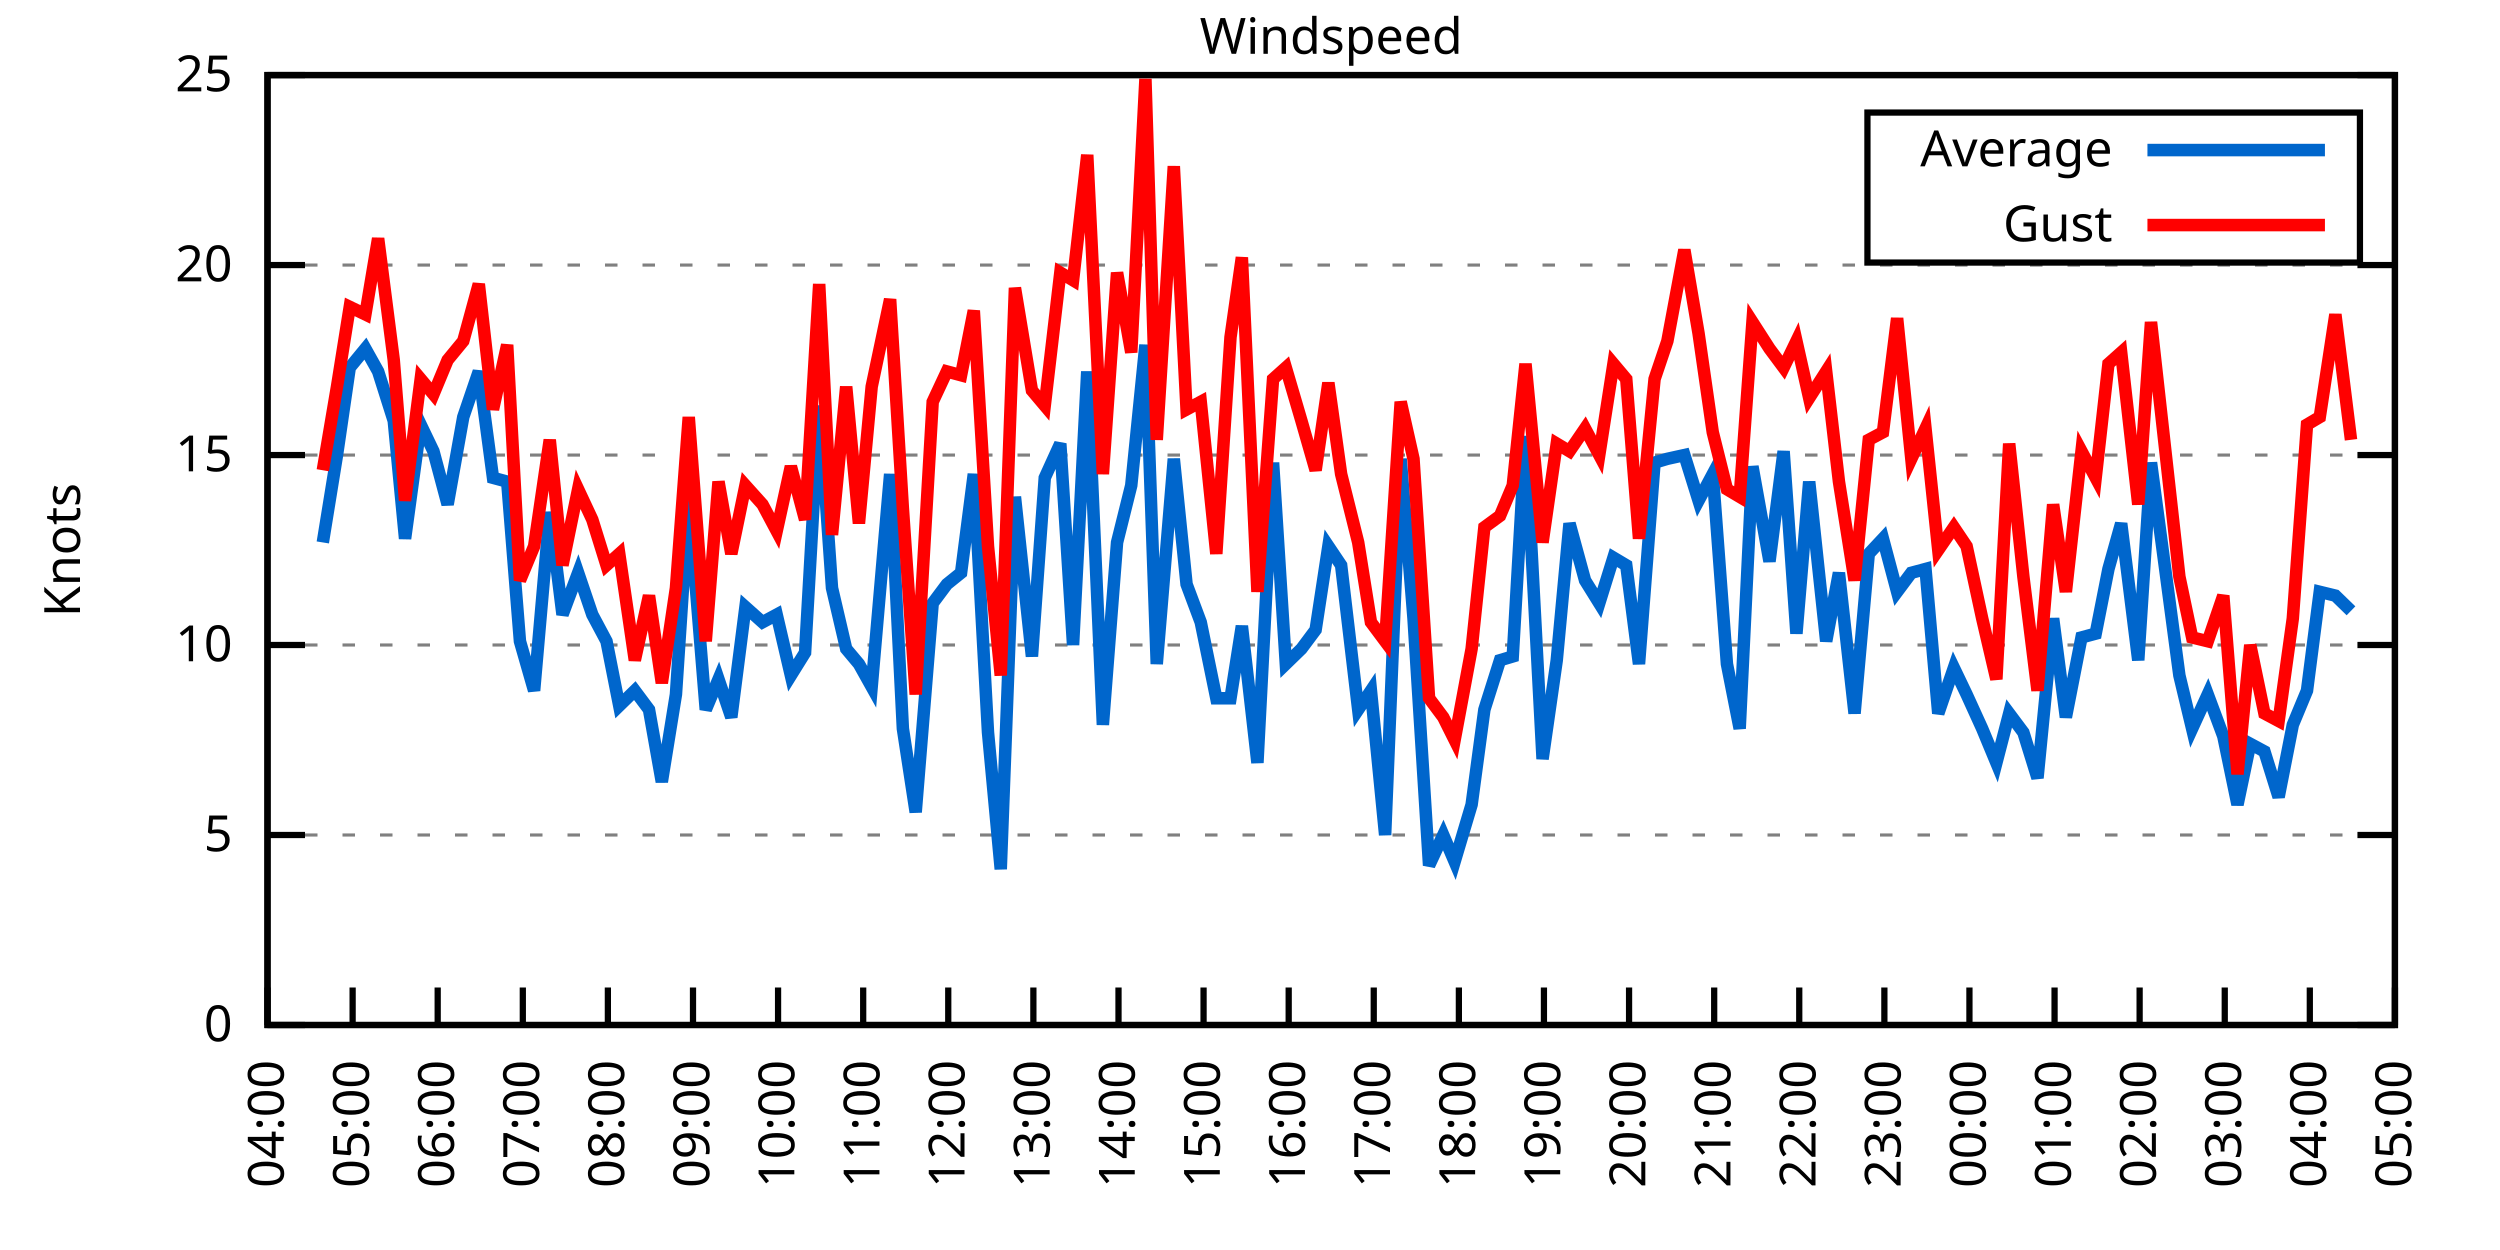
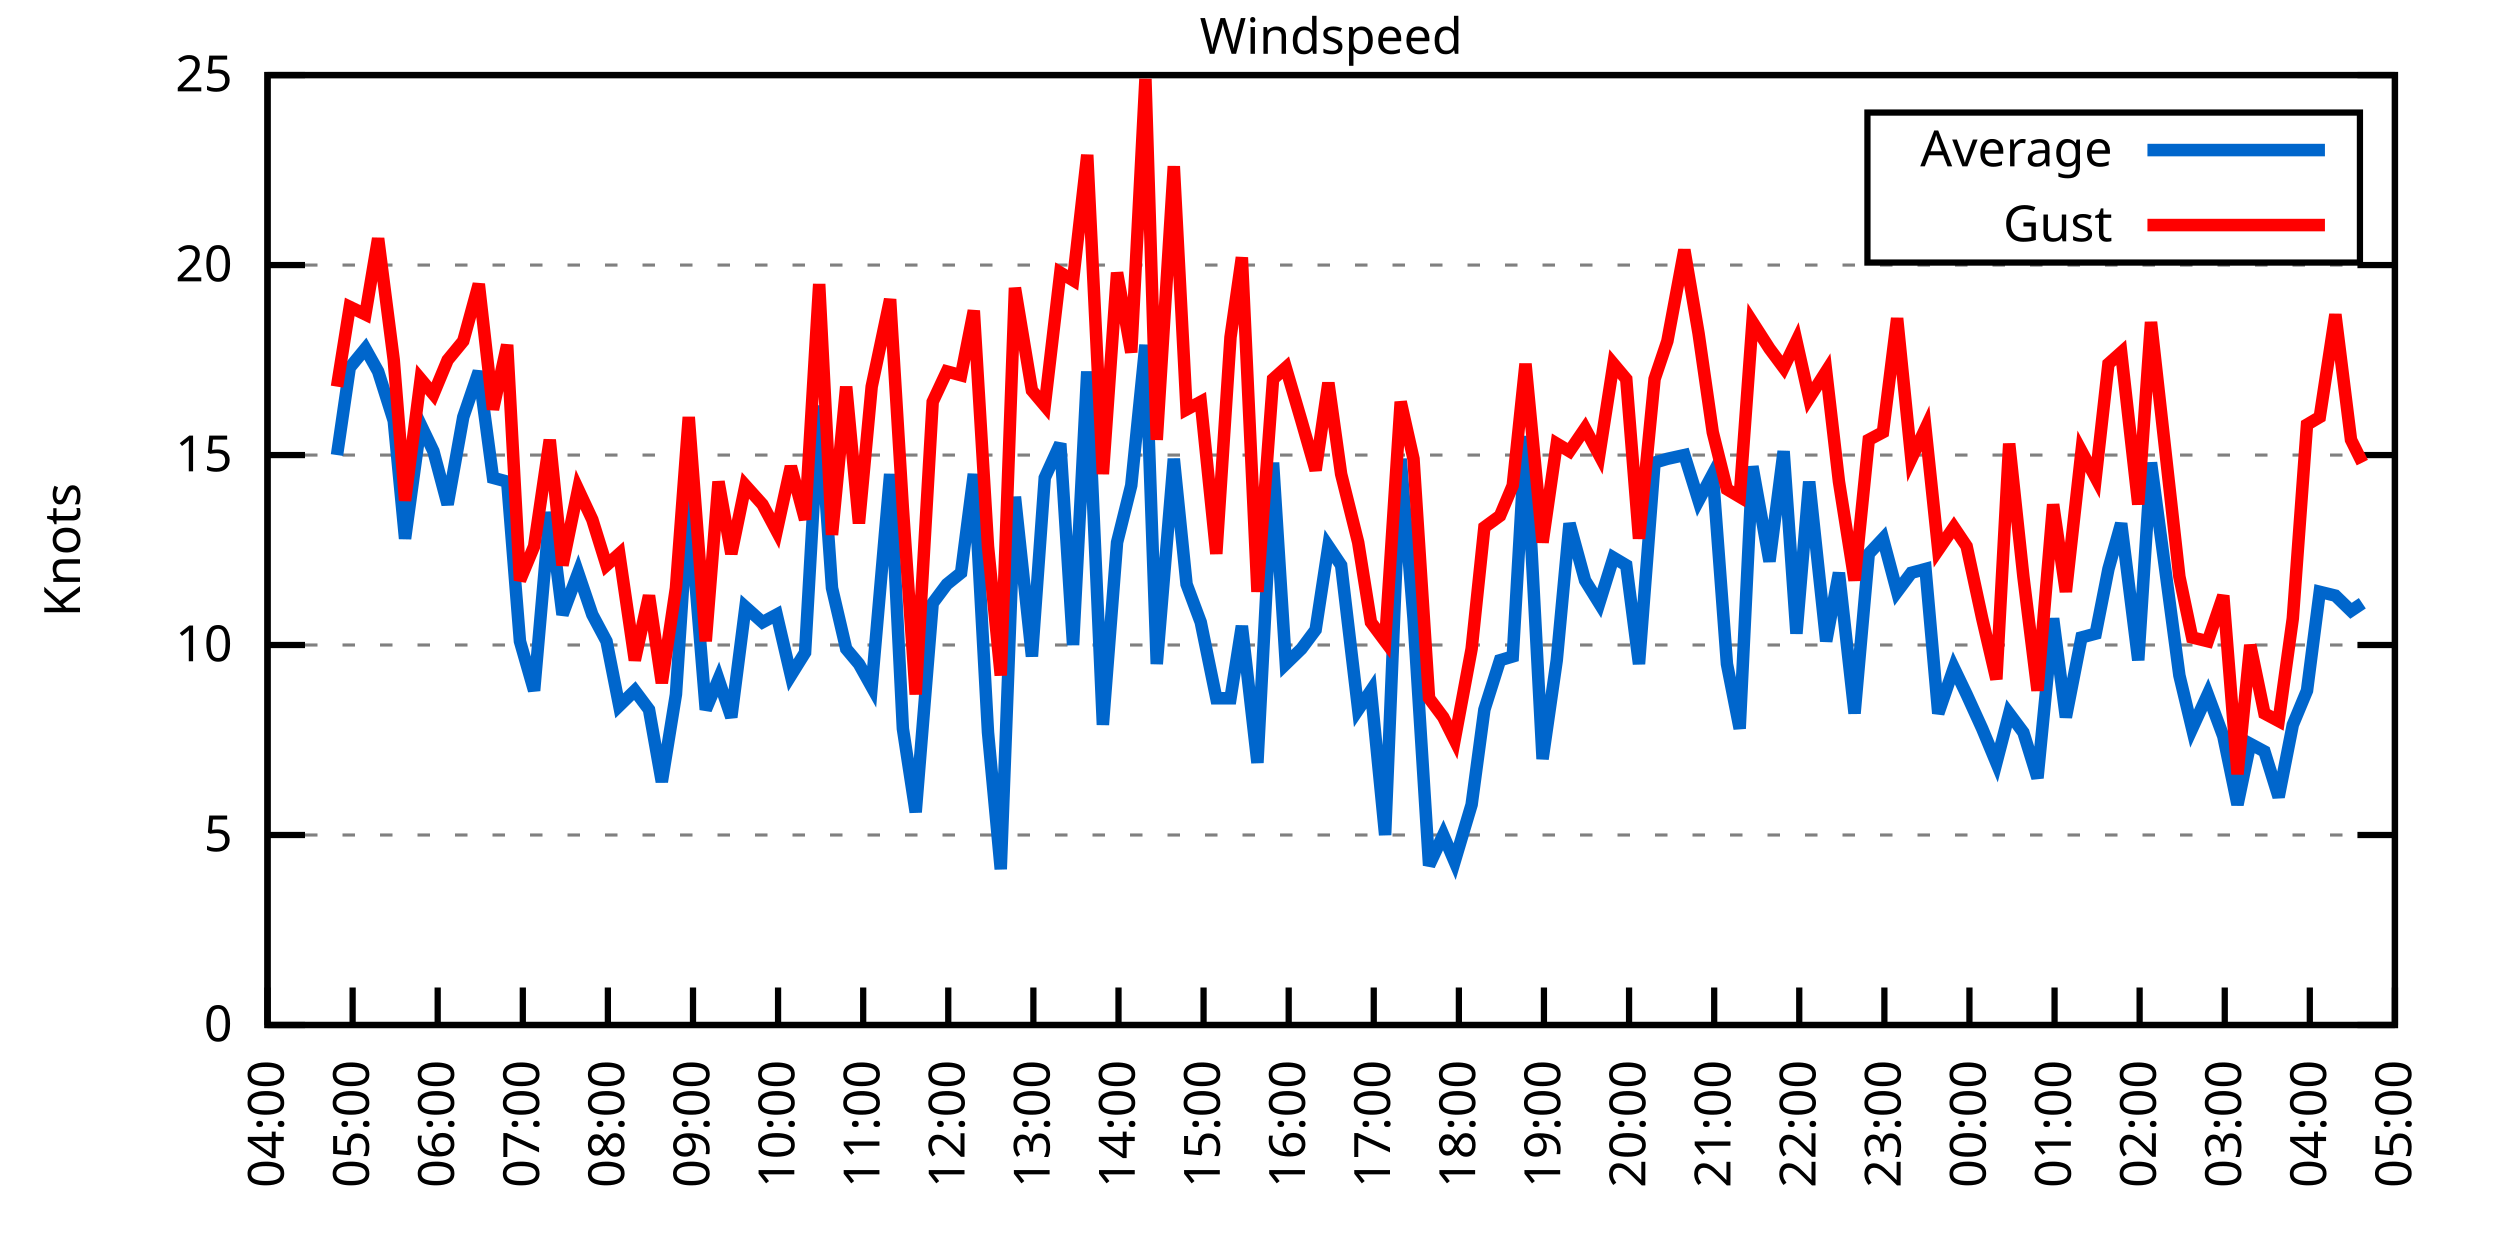
<svg xmlns="http://www.w3.org/2000/svg" xmlns:xlink="http://www.w3.org/1999/xlink" width="400" height="200" viewBox="0 0 400 200">
  <g id="gnuplot_canvas">
    <rect x="0" y="0" width="400" height="200" fill="none" />
    <defs>
      <circle id="gpDot" r="0.5" stroke-width="0.5" stroke="currentColor" />
      <path id="gpPt0" stroke-width="0.333" stroke="currentColor" d="M-1,0 h2 M0,-1 v2" />
      <path id="gpPt1" stroke-width="0.333" stroke="currentColor" d="M-1,-1 L1,1 M1,-1 L-1,1" />
      <path id="gpPt2" stroke-width="0.333" stroke="currentColor" d="M-1,0 L1,0 M0,-1 L0,1 M-1,-1 L1,1 M-1,1 L1,-1" />
      <rect id="gpPt3" stroke-width="0.333" stroke="currentColor" x="-1" y="-1" width="2" height="2" />
      <rect id="gpPt4" stroke-width="0.333" stroke="currentColor" fill="currentColor" x="-1" y="-1" width="2" height="2" />
      <circle id="gpPt5" stroke-width="0.333" stroke="currentColor" cx="0" cy="0" r="1" />
      <use xlink:href="#gpPt5" id="gpPt6" fill="currentColor" stroke="none" />
      <path id="gpPt7" stroke-width="0.333" stroke="currentColor" d="M0,-1.33 L-1.33,0.67 L1.33,0.67 z" />
      <use xlink:href="#gpPt7" id="gpPt8" fill="currentColor" stroke="none" />
      <use xlink:href="#gpPt7" id="gpPt9" stroke="currentColor" transform="rotate(180)" />
      <use xlink:href="#gpPt9" id="gpPt10" fill="currentColor" stroke="none" />
      <use xlink:href="#gpPt3" id="gpPt11" stroke="currentColor" transform="rotate(45)" />
      <use xlink:href="#gpPt11" id="gpPt12" fill="currentColor" stroke="none" />
      <path id="gpPt13" stroke-width="0.333" stroke="currentColor" d="M0,1.330 L1.265,0.411 L0.782,-1.067 L-0.782,-1.076 L-1.265,0.411 z" />
      <use xlink:href="#gpPt13" id="gpPt14" fill="currentColor" stroke="none" />
      <filter id="textbox" filterUnits="objectBoundingBox" x="0" y="0" height="1" width="1">
        <feFlood flood-color="white" flood-opacity="1" result="bgnd" />
        <feComposite in="SourceGraphic" in2="bgnd" operator="atop" />
      </filter>
      <filter id="greybox" filterUnits="objectBoundingBox" x="0" y="0" height="1" width="1">
        <feFlood flood-color="lightgrey" flood-opacity="1" result="grey" />
        <feComposite in="SourceGraphic" in2="grey" operator="atop" />
      </filter>
    </defs>
    <g fill="none" color="white" stroke="currentColor" stroke-width="1.00" stroke-linecap="butt" stroke-linejoin="miter">
</g>
    <g fill="none" color="black" stroke="currentColor" stroke-width="1.00" stroke-linecap="butt" stroke-linejoin="miter">
      <g stroke="none" shape-rendering="crispEdges">
        <polygon fill="rgb(255, 255, 255)" points="42.80,164.00 383.18,164.00 383.18,12.02 42.80,12.02 " />
      </g>
    </g>
    <g fill="none" color="black" stroke="currentColor" stroke-width="1.00" stroke-linecap="butt" stroke-linejoin="miter">
</g>
    <g fill="none" color="black" stroke="black" stroke-width="0.50" stroke-linecap="butt" stroke-linejoin="miter">
</g>
    <g fill="none" color="gray" stroke="currentColor" stroke-width="0.50" stroke-linecap="butt" stroke-linejoin="miter">
      <path stroke="gray" stroke-dasharray="2,4" class="gridline" d="M42.80,164.00 L383.19,164.00  " />
    </g>
    <g fill="none" color="gray" stroke="gray" stroke-width="1.00" stroke-linecap="butt" stroke-linejoin="miter">
</g>
    <g fill="none" color="black" stroke="currentColor" stroke-width="1.00" stroke-linecap="butt" stroke-linejoin="miter">
      <path stroke="black" d="M42.80,164.00 L48.80,164.00 M383.19,164.00 L377.19,164.00  " />
      <g transform="translate(37.20,166.60)" stroke="none" fill="black" font-family="Sans" font-size="8.00" text-anchor="end">
        <text>
          <tspan font-family="Sans"> 0</tspan>
        </text>
      </g>
    </g>
    <g fill="none" color="black" stroke="currentColor" stroke-width="1.00" stroke-linecap="butt" stroke-linejoin="miter">
</g>
    <g fill="none" color="black" stroke="black" stroke-width="0.50" stroke-linecap="butt" stroke-linejoin="miter">
</g>
    <g fill="none" color="gray" stroke="currentColor" stroke-width="0.50" stroke-linecap="butt" stroke-linejoin="miter">
      <path stroke="gray" stroke-dasharray="2,4" class="gridline" d="M42.80,133.60 L383.19,133.60  " />
    </g>
    <g fill="none" color="gray" stroke="gray" stroke-width="1.00" stroke-linecap="butt" stroke-linejoin="miter">
</g>
    <g fill="none" color="black" stroke="currentColor" stroke-width="1.00" stroke-linecap="butt" stroke-linejoin="miter">
      <path stroke="black" d="M42.80,133.60 L48.80,133.60 M383.19,133.60 L377.19,133.60  " />
      <g transform="translate(37.20,136.20)" stroke="none" fill="black" font-family="Sans" font-size="8.00" text-anchor="end">
        <text>
          <tspan font-family="Sans"> 5</tspan>
        </text>
      </g>
    </g>
    <g fill="none" color="black" stroke="currentColor" stroke-width="1.00" stroke-linecap="butt" stroke-linejoin="miter">
</g>
    <g fill="none" color="black" stroke="black" stroke-width="0.50" stroke-linecap="butt" stroke-linejoin="miter">
</g>
    <g fill="none" color="gray" stroke="currentColor" stroke-width="0.50" stroke-linecap="butt" stroke-linejoin="miter">
      <path stroke="gray" stroke-dasharray="2,4" class="gridline" d="M42.80,103.20 L383.19,103.20  " />
    </g>
    <g fill="none" color="gray" stroke="gray" stroke-width="1.00" stroke-linecap="butt" stroke-linejoin="miter">
</g>
    <g fill="none" color="black" stroke="currentColor" stroke-width="1.00" stroke-linecap="butt" stroke-linejoin="miter">
      <path stroke="black" d="M42.80,103.20 L48.80,103.20 M383.19,103.20 L377.19,103.20  " />
      <g transform="translate(37.20,105.80)" stroke="none" fill="black" font-family="Sans" font-size="8.00" text-anchor="end">
        <text>
          <tspan font-family="Sans"> 10</tspan>
        </text>
      </g>
    </g>
    <g fill="none" color="black" stroke="currentColor" stroke-width="1.00" stroke-linecap="butt" stroke-linejoin="miter">
</g>
    <g fill="none" color="black" stroke="black" stroke-width="0.50" stroke-linecap="butt" stroke-linejoin="miter">
</g>
    <g fill="none" color="gray" stroke="currentColor" stroke-width="0.50" stroke-linecap="butt" stroke-linejoin="miter">
      <path stroke="gray" stroke-dasharray="2,4" class="gridline" d="M42.80,72.81 L383.19,72.81  " />
    </g>
    <g fill="none" color="gray" stroke="gray" stroke-width="1.00" stroke-linecap="butt" stroke-linejoin="miter">
</g>
    <g fill="none" color="black" stroke="currentColor" stroke-width="1.00" stroke-linecap="butt" stroke-linejoin="miter">
      <path stroke="black" d="M42.80,72.81 L48.80,72.81 M383.19,72.81 L377.19,72.81  " />
      <g transform="translate(37.20,75.41)" stroke="none" fill="black" font-family="Sans" font-size="8.00" text-anchor="end">
        <text>
          <tspan font-family="Sans"> 15</tspan>
        </text>
      </g>
    </g>
    <g fill="none" color="black" stroke="currentColor" stroke-width="1.00" stroke-linecap="butt" stroke-linejoin="miter">
</g>
    <g fill="none" color="black" stroke="black" stroke-width="0.50" stroke-linecap="butt" stroke-linejoin="miter">
</g>
    <g fill="none" color="gray" stroke="currentColor" stroke-width="0.50" stroke-linecap="butt" stroke-linejoin="miter">
      <path stroke="gray" stroke-dasharray="2,4" class="gridline" d="M42.80,42.41 L383.19,42.41  " />
    </g>
    <g fill="none" color="gray" stroke="gray" stroke-width="1.00" stroke-linecap="butt" stroke-linejoin="miter">
</g>
    <g fill="none" color="black" stroke="currentColor" stroke-width="1.00" stroke-linecap="butt" stroke-linejoin="miter">
      <path stroke="black" d="M42.80,42.41 L48.80,42.41 M383.19,42.41 L377.19,42.41  " />
      <g transform="translate(37.20,45.01)" stroke="none" fill="black" font-family="Sans" font-size="8.00" text-anchor="end">
        <text>
          <tspan font-family="Sans"> 20</tspan>
        </text>
      </g>
    </g>
    <g fill="none" color="black" stroke="currentColor" stroke-width="1.00" stroke-linecap="butt" stroke-linejoin="miter">
</g>
    <g fill="none" color="black" stroke="black" stroke-width="0.50" stroke-linecap="butt" stroke-linejoin="miter">
</g>
    <g fill="none" color="gray" stroke="currentColor" stroke-width="0.50" stroke-linecap="butt" stroke-linejoin="miter">
      <path stroke="gray" stroke-dasharray="2,4" class="gridline" d="M42.80,12.01 L383.19,12.01  " />
    </g>
    <g fill="none" color="gray" stroke="gray" stroke-width="1.00" stroke-linecap="butt" stroke-linejoin="miter">
</g>
    <g fill="none" color="black" stroke="currentColor" stroke-width="1.00" stroke-linecap="butt" stroke-linejoin="miter">
      <path stroke="black" d="M42.80,12.01 L48.80,12.01 M383.19,12.01 L377.19,12.01  " />
      <g transform="translate(37.20,14.61)" stroke="none" fill="black" font-family="Sans" font-size="8.00" text-anchor="end">
        <text>
          <tspan font-family="Sans"> 25</tspan>
        </text>
      </g>
    </g>
    <g fill="none" color="black" stroke="currentColor" stroke-width="1.00" stroke-linecap="butt" stroke-linejoin="miter">
      <path stroke="black" d="M42.80,164.00 L42.80,158.00  " />
      <g transform="translate(45.40,169.60) rotate(270.00)" stroke="none" fill="black" font-family="Sans" font-size="8.00" text-anchor="end">
        <text>
          <tspan font-family="Sans">04:00</tspan>
        </text>
      </g>
    </g>
    <g fill="none" color="black" stroke="currentColor" stroke-width="1.00" stroke-linecap="butt" stroke-linejoin="miter">
      <path stroke="black" d="M56.42,164.00 L56.42,158.00  " />
      <g transform="translate(59.02,169.60) rotate(270.00)" stroke="none" fill="black" font-family="Sans" font-size="8.00" text-anchor="end">
        <text>
          <tspan font-family="Sans">05:00</tspan>
        </text>
      </g>
    </g>
    <g fill="none" color="black" stroke="currentColor" stroke-width="1.00" stroke-linecap="butt" stroke-linejoin="miter">
      <path stroke="black" d="M70.03,164.00 L70.03,158.00  " />
      <g transform="translate(72.63,169.60) rotate(270.00)" stroke="none" fill="black" font-family="Sans" font-size="8.00" text-anchor="end">
        <text>
          <tspan font-family="Sans">06:00</tspan>
        </text>
      </g>
    </g>
    <g fill="none" color="black" stroke="currentColor" stroke-width="1.00" stroke-linecap="butt" stroke-linejoin="miter">
      <path stroke="black" d="M83.65,164.00 L83.65,158.00  " />
      <g transform="translate(86.25,169.60) rotate(270.00)" stroke="none" fill="black" font-family="Sans" font-size="8.00" text-anchor="end">
        <text>
          <tspan font-family="Sans">07:00</tspan>
        </text>
      </g>
    </g>
    <g fill="none" color="black" stroke="currentColor" stroke-width="1.00" stroke-linecap="butt" stroke-linejoin="miter">
      <path stroke="black" d="M97.26,164.00 L97.26,158.00  " />
      <g transform="translate(99.86,169.60) rotate(270.00)" stroke="none" fill="black" font-family="Sans" font-size="8.00" text-anchor="end">
        <text>
          <tspan font-family="Sans">08:00</tspan>
        </text>
      </g>
    </g>
    <g fill="none" color="black" stroke="currentColor" stroke-width="1.00" stroke-linecap="butt" stroke-linejoin="miter">
      <path stroke="black" d="M110.88,164.00 L110.88,158.00  " />
      <g transform="translate(113.48,169.60) rotate(270.00)" stroke="none" fill="black" font-family="Sans" font-size="8.00" text-anchor="end">
        <text>
          <tspan font-family="Sans">09:00</tspan>
        </text>
      </g>
    </g>
    <g fill="none" color="black" stroke="currentColor" stroke-width="1.00" stroke-linecap="butt" stroke-linejoin="miter">
      <path stroke="black" d="M124.49,164.00 L124.49,158.00  " />
      <g transform="translate(127.09,169.60) rotate(270.00)" stroke="none" fill="black" font-family="Sans" font-size="8.00" text-anchor="end">
        <text>
          <tspan font-family="Sans">10:00</tspan>
        </text>
      </g>
    </g>
    <g fill="none" color="black" stroke="currentColor" stroke-width="1.00" stroke-linecap="butt" stroke-linejoin="miter">
      <path stroke="black" d="M138.11,164.00 L138.11,158.00  " />
      <g transform="translate(140.71,169.60) rotate(270.00)" stroke="none" fill="black" font-family="Sans" font-size="8.00" text-anchor="end">
        <text>
          <tspan font-family="Sans">11:00</tspan>
        </text>
      </g>
    </g>
    <g fill="none" color="black" stroke="currentColor" stroke-width="1.00" stroke-linecap="butt" stroke-linejoin="miter">
      <path stroke="black" d="M151.72,164.00 L151.72,158.00  " />
      <g transform="translate(154.32,169.60) rotate(270.00)" stroke="none" fill="black" font-family="Sans" font-size="8.00" text-anchor="end">
        <text>
          <tspan font-family="Sans">12:00</tspan>
        </text>
      </g>
    </g>
    <g fill="none" color="black" stroke="currentColor" stroke-width="1.00" stroke-linecap="butt" stroke-linejoin="miter">
      <path stroke="black" d="M165.34,164.00 L165.34,158.00  " />
      <g transform="translate(167.94,169.60) rotate(270.00)" stroke="none" fill="black" font-family="Sans" font-size="8.00" text-anchor="end">
        <text>
          <tspan font-family="Sans">13:00</tspan>
        </text>
      </g>
    </g>
    <g fill="none" color="black" stroke="currentColor" stroke-width="1.00" stroke-linecap="butt" stroke-linejoin="miter">
      <path stroke="black" d="M178.96,164.00 L178.96,158.00  " />
      <g transform="translate(181.56,169.60) rotate(270.00)" stroke="none" fill="black" font-family="Sans" font-size="8.00" text-anchor="end">
        <text>
          <tspan font-family="Sans">14:00</tspan>
        </text>
      </g>
    </g>
    <g fill="none" color="black" stroke="currentColor" stroke-width="1.00" stroke-linecap="butt" stroke-linejoin="miter">
      <path stroke="black" d="M192.57,164.00 L192.57,158.00  " />
      <g transform="translate(195.17,169.60) rotate(270.00)" stroke="none" fill="black" font-family="Sans" font-size="8.00" text-anchor="end">
        <text>
          <tspan font-family="Sans">15:00</tspan>
        </text>
      </g>
    </g>
    <g fill="none" color="black" stroke="currentColor" stroke-width="1.00" stroke-linecap="butt" stroke-linejoin="miter">
      <path stroke="black" d="M206.19,164.00 L206.19,158.00  " />
      <g transform="translate(208.79,169.60) rotate(270.00)" stroke="none" fill="black" font-family="Sans" font-size="8.00" text-anchor="end">
        <text>
          <tspan font-family="Sans">16:00</tspan>
        </text>
      </g>
    </g>
    <g fill="none" color="black" stroke="currentColor" stroke-width="1.00" stroke-linecap="butt" stroke-linejoin="miter">
      <path stroke="black" d="M219.80,164.00 L219.80,158.00  " />
      <g transform="translate(222.40,169.60) rotate(270.00)" stroke="none" fill="black" font-family="Sans" font-size="8.00" text-anchor="end">
        <text>
          <tspan font-family="Sans">17:00</tspan>
        </text>
      </g>
    </g>
    <g fill="none" color="black" stroke="currentColor" stroke-width="1.00" stroke-linecap="butt" stroke-linejoin="miter">
      <path stroke="black" d="M233.42,164.00 L233.42,158.00  " />
      <g transform="translate(236.02,169.60) rotate(270.00)" stroke="none" fill="black" font-family="Sans" font-size="8.00" text-anchor="end">
        <text>
          <tspan font-family="Sans">18:00</tspan>
        </text>
      </g>
    </g>
    <g fill="none" color="black" stroke="currentColor" stroke-width="1.00" stroke-linecap="butt" stroke-linejoin="miter">
      <path stroke="black" d="M247.03,164.00 L247.03,158.00  " />
      <g transform="translate(249.63,169.60) rotate(270.00)" stroke="none" fill="black" font-family="Sans" font-size="8.00" text-anchor="end">
        <text>
          <tspan font-family="Sans">19:00</tspan>
        </text>
      </g>
    </g>
    <g fill="none" color="black" stroke="currentColor" stroke-width="1.00" stroke-linecap="butt" stroke-linejoin="miter">
      <path stroke="black" d="M260.65,164.00 L260.65,158.00  " />
      <g transform="translate(263.25,169.60) rotate(270.00)" stroke="none" fill="black" font-family="Sans" font-size="8.00" text-anchor="end">
        <text>
          <tspan font-family="Sans">20:00</tspan>
        </text>
      </g>
    </g>
    <g fill="none" color="black" stroke="currentColor" stroke-width="1.00" stroke-linecap="butt" stroke-linejoin="miter">
      <path stroke="black" d="M274.27,164.00 L274.27,158.00  " />
      <g transform="translate(276.87,169.60) rotate(270.00)" stroke="none" fill="black" font-family="Sans" font-size="8.00" text-anchor="end">
        <text>
          <tspan font-family="Sans">21:00</tspan>
        </text>
      </g>
    </g>
    <g fill="none" color="black" stroke="currentColor" stroke-width="1.00" stroke-linecap="butt" stroke-linejoin="miter">
      <path stroke="black" d="M287.88,164.00 L287.88,158.00  " />
      <g transform="translate(290.48,169.60) rotate(270.00)" stroke="none" fill="black" font-family="Sans" font-size="8.00" text-anchor="end">
        <text>
          <tspan font-family="Sans">22:00</tspan>
        </text>
      </g>
    </g>
    <g fill="none" color="black" stroke="currentColor" stroke-width="1.00" stroke-linecap="butt" stroke-linejoin="miter">
      <path stroke="black" d="M301.50,164.00 L301.50,158.00  " />
      <g transform="translate(304.10,169.60) rotate(270.00)" stroke="none" fill="black" font-family="Sans" font-size="8.00" text-anchor="end">
        <text>
          <tspan font-family="Sans">23:00</tspan>
        </text>
      </g>
    </g>
    <g fill="none" color="black" stroke="currentColor" stroke-width="1.00" stroke-linecap="butt" stroke-linejoin="miter">
      <path stroke="black" d="M315.11,164.00 L315.11,158.00  " />
      <g transform="translate(317.71,169.60) rotate(270.00)" stroke="none" fill="black" font-family="Sans" font-size="8.00" text-anchor="end">
        <text>
          <tspan font-family="Sans">00:00</tspan>
        </text>
      </g>
    </g>
    <g fill="none" color="black" stroke="currentColor" stroke-width="1.00" stroke-linecap="butt" stroke-linejoin="miter">
      <path stroke="black" d="M328.73,164.00 L328.73,158.00  " />
      <g transform="translate(331.33,169.60) rotate(270.00)" stroke="none" fill="black" font-family="Sans" font-size="8.00" text-anchor="end">
        <text>
          <tspan font-family="Sans">01:00</tspan>
        </text>
      </g>
    </g>
    <g fill="none" color="black" stroke="currentColor" stroke-width="1.00" stroke-linecap="butt" stroke-linejoin="miter">
      <path stroke="black" d="M342.34,164.00 L342.34,158.00  " />
      <g transform="translate(344.94,169.60) rotate(270.00)" stroke="none" fill="black" font-family="Sans" font-size="8.00" text-anchor="end">
        <text>
          <tspan font-family="Sans">02:00</tspan>
        </text>
      </g>
    </g>
    <g fill="none" color="black" stroke="currentColor" stroke-width="1.00" stroke-linecap="butt" stroke-linejoin="miter">
      <path stroke="black" d="M355.96,164.00 L355.96,158.00  " />
      <g transform="translate(358.56,169.60) rotate(270.00)" stroke="none" fill="black" font-family="Sans" font-size="8.00" text-anchor="end">
        <text>
          <tspan font-family="Sans">03:00</tspan>
        </text>
      </g>
    </g>
    <g fill="none" color="black" stroke="currentColor" stroke-width="1.00" stroke-linecap="butt" stroke-linejoin="miter">
      <path stroke="black" d="M369.57,164.00 L369.57,158.00  " />
      <g transform="translate(372.17,169.60) rotate(270.00)" stroke="none" fill="black" font-family="Sans" font-size="8.00" text-anchor="end">
        <text>
          <tspan font-family="Sans">04:00</tspan>
        </text>
      </g>
    </g>
    <g fill="none" color="black" stroke="currentColor" stroke-width="1.00" stroke-linecap="butt" stroke-linejoin="miter">
      <path stroke="black" d="M383.19,164.00 L383.19,158.00  " />
      <g transform="translate(385.79,169.60) rotate(270.00)" stroke="none" fill="black" font-family="Sans" font-size="8.00" text-anchor="end">
        <text>
          <tspan font-family="Sans">05:00</tspan>
        </text>
      </g>
    </g>
    <g fill="none" color="black" stroke="currentColor" stroke-width="1.00" stroke-linecap="butt" stroke-linejoin="miter">
</g>
    <g fill="none" color="black" stroke="currentColor" stroke-width="1.00" stroke-linecap="butt" stroke-linejoin="miter">
      <path stroke="black" d="M42.80,12.01 L42.80,164.00 L383.19,164.00 L383.19,12.01 L42.80,12.01 Z  " />
    </g>
    <g fill="none" color="black" stroke="currentColor" stroke-width="1.00" stroke-linecap="butt" stroke-linejoin="miter">
</g>
    <g fill="none" color="black" stroke="currentColor" stroke-width="1.00" stroke-linecap="butt" stroke-linejoin="miter">
      <path stroke="black" d="M298.79,42.01 L298.79,18.01 L377.59,18.01 L377.59,42.01 L298.79,42.01 Z  " />
    </g>
    <g id="Windspeed_plot_1">
      <g fill="none" color="white" stroke="black" stroke-width="2.00" stroke-linecap="butt" stroke-linejoin="miter">
</g>
      <g fill="none" color="black" stroke="currentColor" stroke-width="2.00" stroke-linecap="butt" stroke-linejoin="miter">
        <g transform="translate(337.99,26.61)" stroke="none" fill="black" font-family="Sans" font-size="8.00" text-anchor="end">
          <text>
            <tspan font-family="Sans">Average</tspan>
          </text>
        </g>
      </g>
      <g fill="none" color="black" stroke="currentColor" stroke-width="2.00" stroke-linecap="butt" stroke-linejoin="miter">
-         <path stroke="rgb(  0, 102, 204)" d="M343.59,24.01 L371.99,24.01 M51.65,86.79 L53.92,72.81 L55.96,58.82 L58.46,55.78 L60.50,59.43 L63.00,67.33   L64.81,86.18 L67.31,67.94 L69.35,72.20 L71.62,80.71 L74.12,66.73 L76.61,59.43 L78.88,76.45 L81.15,77.06   L83.19,102.60 L85.46,110.50 L87.96,81.93 L90.00,98.34 L92.50,91.65 L94.77,98.34 L97.04,102.60 L99.08,112.93   L101.57,110.50 L103.84,113.54 L105.89,125.09 L108.15,111.11 L110.20,80.10 L112.92,113.54 L114.96,108.68 L117.01,114.76   L119.27,97.12 L122.00,99.56 L124.27,98.34 L126.54,108.07 L128.81,104.42 L131.07,64.90 L133.12,94.08 L135.39,103.81   L137.43,106.24 L139.47,109.89 L142.42,75.85 L144.46,116.58 L146.51,129.95 L149.23,96.52 L151.50,93.48 L153.77,91.65   L155.81,75.85 L158.08,117.19 L160.12,139.07 L162.39,79.49 L165.11,105.03 L167.16,76.45 L169.65,70.98 L171.69,103.20   L173.96,59.43 L176.46,115.97 L178.73,86.79 L181.00,77.67 L183.27,55.18 L185.08,106.24 L187.81,73.41 L189.85,93.48   L192.12,99.56 L194.61,111.72 L196.88,111.72 L198.70,100.16 L201.19,122.05 L203.69,74.02 L205.73,106.24 L208.23,103.81   L210.50,100.77 L212.54,87.40 L214.58,90.44 L217.31,113.54 L219.35,110.50 L221.62,133.60 L224.11,73.41 L226.16,98.95   L228.65,138.47 L230.92,133.60 L232.74,137.86 L235.46,128.74 L237.50,113.54 L240.00,105.64 L242.04,105.03 L244.08,69.77   L246.81,121.44 L249.08,105.64 L251.12,83.75 L253.61,92.87 L255.88,96.52 L258.15,89.22 L260.20,90.44 L262.24,106.24   L264.73,74.02 L266.78,73.41 L269.50,72.81 L271.77,80.10 L274.04,75.85 L276.31,106.24 L278.35,116.58 L280.39,74.63   L283.12,89.83 L285.38,72.20 L287.43,101.38 L289.47,77.06 L292.19,102.60 L294.23,91.65 L296.73,114.15 L299.00,88.61   L301.27,86.18 L303.54,94.69 L305.81,91.65 L308.08,91.04 L310.12,114.15 L312.62,106.85 L314.66,111.11 L317.15,116.58   L319.42,122.05 L321.47,114.15 L323.74,117.19 L326.00,124.48 L328.50,98.95 L330.54,114.76 L333.04,101.99 L335.31,101.38   L337.35,91.04 L339.39,83.75 L342.12,105.64 L344.16,74.02 L348.70,108.07 L350.74,116.58 L353.24,111.11 L355.73,117.80   L358.00,128.74 L360.04,119.01 L362.31,120.23 L364.58,127.52 L366.85,115.97 L369.12,110.50 L371.16,94.69 L373.66,95.30   L376.16,97.73  " />
+         <path stroke="rgb(  0, 102, 204)" d="M343.59,24.01 L371.99,24.01 M53.92,72.81 L55.96,58.82 L58.46,55.78 L60.50,59.43 L63.00,67.33 L64.81,86.18   L67.31,67.94 L69.35,72.20 L71.62,80.71 L74.12,66.73 L76.61,59.43 L78.88,76.45 L81.15,77.06 L83.19,102.60   L85.46,110.50 L87.96,81.93 L90.00,98.34 L92.50,91.65 L94.77,98.34 L97.04,102.60 L99.08,112.93 L101.57,110.50   L103.84,113.54 L105.89,125.09 L108.15,111.11 L110.20,80.10 L112.92,113.54 L114.96,108.68 L117.01,114.76 L119.27,97.12   L122.00,99.56 L124.27,98.34 L126.54,108.07 L128.81,104.42 L131.07,64.90 L133.12,94.08 L135.39,103.81 L137.43,106.24   L139.47,109.89 L142.42,75.85 L144.46,116.58 L146.51,129.95 L149.23,96.52 L151.50,93.48 L153.77,91.65 L155.81,75.85   L158.08,117.19 L160.12,139.07 L162.39,79.49 L165.11,105.03 L167.16,76.45 L169.65,70.98 L171.69,103.20 L173.96,59.43   L176.46,115.97 L178.73,86.79 L181.00,77.67 L183.27,55.18 L185.08,106.24 L187.81,73.41 L189.85,93.48 L192.12,99.56   L194.61,111.72 L196.88,111.72 L198.70,100.16 L201.19,122.05 L203.69,74.02 L205.73,106.24 L208.23,103.81 L210.50,100.77   L212.54,87.40 L214.58,90.44 L217.31,113.54 L219.35,110.50 L221.62,133.60 L224.11,73.41 L226.16,98.95 L228.65,138.47   L230.92,133.60 L232.74,137.86 L235.46,128.74 L237.50,113.54 L240.00,105.64 L242.04,105.03 L244.08,69.77 L246.81,121.44   L249.08,105.64 L251.12,83.75 L253.61,92.87 L255.88,96.52 L258.15,89.22 L260.20,90.44 L262.24,106.24 L264.73,74.02   L266.78,73.41 L269.50,72.81 L271.77,80.10 L274.04,75.85 L276.31,106.24 L278.35,116.58 L280.39,74.63 L283.12,89.83   L285.38,72.20 L287.43,101.38 L289.47,77.06 L292.19,102.60 L294.23,91.65 L296.73,114.15 L299.00,88.61 L301.27,86.18   L303.54,94.69 L305.81,91.65 L308.08,91.04 L310.12,114.15 L312.62,106.85 L314.66,111.11 L317.15,116.58 L319.42,122.05   L321.47,114.15 L323.74,117.19 L326.00,124.48 L328.50,98.95 L330.54,114.76 L333.04,101.99 L335.31,101.38 L337.35,91.04   L339.39,83.75 L342.12,105.64 L344.16,74.02 L348.70,108.07 L350.74,116.58 L353.24,111.11 L355.73,117.80 L358.00,128.74   L360.04,119.01 L362.31,120.23 L364.58,127.52 L366.85,115.97 L369.12,110.50 L371.16,94.69 L373.66,95.30 L376.16,97.73   L377.97,96.52  " />
      </g>
    </g>
    <g id="Windspeed_plot_2">
      <g fill="none" color="black" stroke="currentColor" stroke-width="2.00" stroke-linecap="butt" stroke-linejoin="miter">
        <g transform="translate(337.99,38.61)" stroke="none" fill="black" font-family="Sans" font-size="8.00" text-anchor="end">
          <text>
            <tspan font-family="Sans">Gust</tspan>
          </text>
        </g>
      </g>
      <g fill="none" color="black" stroke="currentColor" stroke-width="2.00" stroke-linecap="butt" stroke-linejoin="miter">
-         <path stroke="rgb(255,   0,   0)" d="M343.59,36.01 L371.99,36.01 M51.65,75.24 L53.92,61.86 L55.96,49.10 L58.46,50.31 L60.50,38.15 L63.00,57.61   L64.81,80.10 L67.31,60.65 L69.35,63.08 L71.62,57.61 L74.12,54.57 L76.61,45.45 L78.88,65.51 L81.15,55.18   L83.19,92.87 L85.46,87.40 L87.96,70.37 L90.00,90.44 L92.50,78.28 L94.77,83.14 L97.04,90.44 L99.08,88.61   L101.57,105.64 L103.84,95.30 L105.89,109.28 L108.15,94.08 L110.20,66.73 L112.92,102.60 L114.96,77.06 L117.01,88.61   L119.27,77.67 L122.00,80.71 L124.27,84.97 L126.54,74.63 L128.81,83.14 L131.07,45.45 L133.12,85.57 L135.39,61.86   L137.43,83.75 L139.47,61.86 L142.42,47.88 L144.46,81.32 L146.51,111.11 L149.23,64.29 L151.50,59.43 L153.77,60.04   L155.81,49.70 L158.08,87.40 L160.12,108.07 L162.39,46.06 L165.11,62.47 L167.16,64.90 L169.65,43.62 L171.69,44.84   L173.96,24.78 L176.46,75.85 L178.73,43.62 L181.00,56.39 L183.27,12.62 L185.08,70.37 L187.81,26.60 L189.85,65.51   L192.12,64.29 L194.61,88.61 L196.88,53.96 L198.70,41.19 L201.19,94.69 L203.69,60.65 L205.73,58.82 L208.23,67.33   L210.50,75.24 L212.54,61.25 L214.58,75.85 L217.31,86.79 L219.35,99.56 L221.62,102.60 L224.11,64.29 L226.16,73.41   L228.65,111.72 L230.92,114.76 L232.74,118.40 L235.46,103.81 L237.50,84.36 L240.00,82.53 L242.04,77.67 L244.08,58.21   L246.81,86.79 L249.08,70.98 L251.12,72.20 L253.61,68.55 L255.88,72.81 L258.15,58.21 L260.20,60.65 L262.24,86.18   L264.73,60.65 L266.78,54.57 L269.50,39.98 L271.77,53.35 L274.04,69.16 L276.31,78.28 L278.35,79.49 L280.39,51.53   L283.12,55.78 L285.38,58.82 L287.43,54.57 L289.47,63.69 L292.19,59.43 L294.23,77.06 L296.73,92.87 L299.00,70.37   L301.27,69.16 L303.54,50.92 L305.81,73.41 L308.08,68.55 L310.12,88.00 L312.62,84.36 L314.66,87.40 L317.15,98.95   L319.42,108.68 L321.47,70.98 L323.74,92.26 L326.00,110.50 L328.50,80.71 L330.54,94.69 L333.04,72.20 L335.31,76.45   L337.35,58.21 L339.39,56.39 L342.12,80.71 L344.16,51.53 L348.70,92.26 L350.74,101.99 L353.24,102.60 L355.73,95.30   L358.00,123.87 L360.04,103.20 L362.31,114.15 L364.58,115.36 L366.85,98.95 L369.12,67.94 L371.16,66.73 L373.66,50.31   L376.16,70.37  " />
+         <path stroke="rgb(255,   0,   0)" d="M343.59,36.01 L371.99,36.01 M53.92,61.86 L55.96,49.10 L58.46,50.31 L60.50,38.15 L63.00,57.61 L64.81,80.10   L67.31,60.65 L69.35,63.08 L71.62,57.61 L74.12,54.57 L76.61,45.45 L78.88,65.51 L81.15,55.18 L83.19,92.87   L85.46,87.40 L87.96,70.37 L90.00,90.44 L92.50,78.28 L94.77,83.14 L97.04,90.44 L99.08,88.61 L101.57,105.64   L103.84,95.30 L105.89,109.28 L108.15,94.08 L110.20,66.73 L112.92,102.60 L114.96,77.06 L117.01,88.61 L119.27,77.67   L122.00,80.71 L124.27,84.97 L126.54,74.63 L128.81,83.14 L131.07,45.45 L133.12,85.57 L135.39,61.86 L137.43,83.75   L139.47,61.86 L142.42,47.88 L144.46,81.32 L146.51,111.11 L149.23,64.29 L151.50,59.43 L153.77,60.04 L155.81,49.70   L158.08,87.40 L160.12,108.07 L162.39,46.06 L165.11,62.47 L167.16,64.90 L169.65,43.62 L171.69,44.84 L173.96,24.78   L176.46,75.85 L178.73,43.62 L181.00,56.39 L183.27,12.62 L185.08,70.37 L187.81,26.60 L189.85,65.51 L192.12,64.29   L194.61,88.61 L196.88,53.96 L198.70,41.19 L201.19,94.69 L203.69,60.65 L205.73,58.82 L208.23,67.33 L210.50,75.24   L212.54,61.25 L214.58,75.85 L217.31,86.79 L219.35,99.56 L221.62,102.60 L224.11,64.29 L226.16,73.41 L228.65,111.72   L230.92,114.76 L232.74,118.40 L235.46,103.81 L237.50,84.36 L240.00,82.53 L242.04,77.67 L244.08,58.21 L246.81,86.79   L249.08,70.98 L251.12,72.20 L253.61,68.55 L255.88,72.81 L258.15,58.21 L260.20,60.65 L262.24,86.18 L264.73,60.65   L266.78,54.57 L269.50,39.98 L271.77,53.35 L274.04,69.16 L276.31,78.28 L278.35,79.49 L280.39,51.53 L283.12,55.78   L285.38,58.82 L287.43,54.57 L289.47,63.69 L292.19,59.43 L294.23,77.06 L296.73,92.87 L299.00,70.37 L301.27,69.16   L303.54,50.92 L305.81,73.41 L308.08,68.55 L310.12,88.00 L312.62,84.36 L314.66,87.40 L317.15,98.95 L319.42,108.68   L321.47,70.98 L323.74,92.26 L326.00,110.50 L328.50,80.71 L330.54,94.69 L333.04,72.20 L335.31,76.45 L337.35,58.21   L339.39,56.39 L342.12,80.71 L344.16,51.53 L348.70,92.26 L350.74,101.99 L353.24,102.60 L355.73,95.30 L358.00,123.87   L360.04,103.20 L362.31,114.15 L364.58,115.36 L366.85,98.95 L369.12,67.94 L371.16,66.73 L373.66,50.31 L376.16,70.37   L377.97,74.02  " />
      </g>
    </g>
    <g fill="none" color="black" stroke="currentColor" stroke-width="2.00" stroke-linecap="butt" stroke-linejoin="miter">
</g>
    <g fill="none" color="black" stroke="black" stroke-width="1.00" stroke-linecap="butt" stroke-linejoin="miter">
</g>
    <g fill="none" color="black" stroke="currentColor" stroke-width="1.00" stroke-linecap="butt" stroke-linejoin="miter">
      <path stroke="black" d="M42.80,12.01 L42.80,164.00 L383.19,164.00 L383.19,12.01 L42.80,12.01 Z  " />
      <g transform="translate(12.80,88.01) rotate(270.00)" stroke="none" fill="black" font-family="Sans" font-size="8.00" text-anchor="middle">
        <text>
          <tspan font-family="Sans">Knots</tspan>
        </text>
      </g>
    </g>
    <g fill="none" color="black" stroke="currentColor" stroke-width="1.00" stroke-linecap="butt" stroke-linejoin="miter">
</g>
    <g fill="none" color="black" stroke="currentColor" stroke-width="1.00" stroke-linecap="butt" stroke-linejoin="miter">
      <g transform="translate(212.99,8.61)" stroke="none" fill="black" font-family="Sans" font-size="8.00" text-anchor="middle">
        <text>
          <tspan font-family="Sans">Windspeed</tspan>
        </text>
      </g>
    </g>
    <g fill="none" color="black" stroke="currentColor" stroke-width="1.00" stroke-linecap="butt" stroke-linejoin="miter">
</g>
  </g>
</svg>
